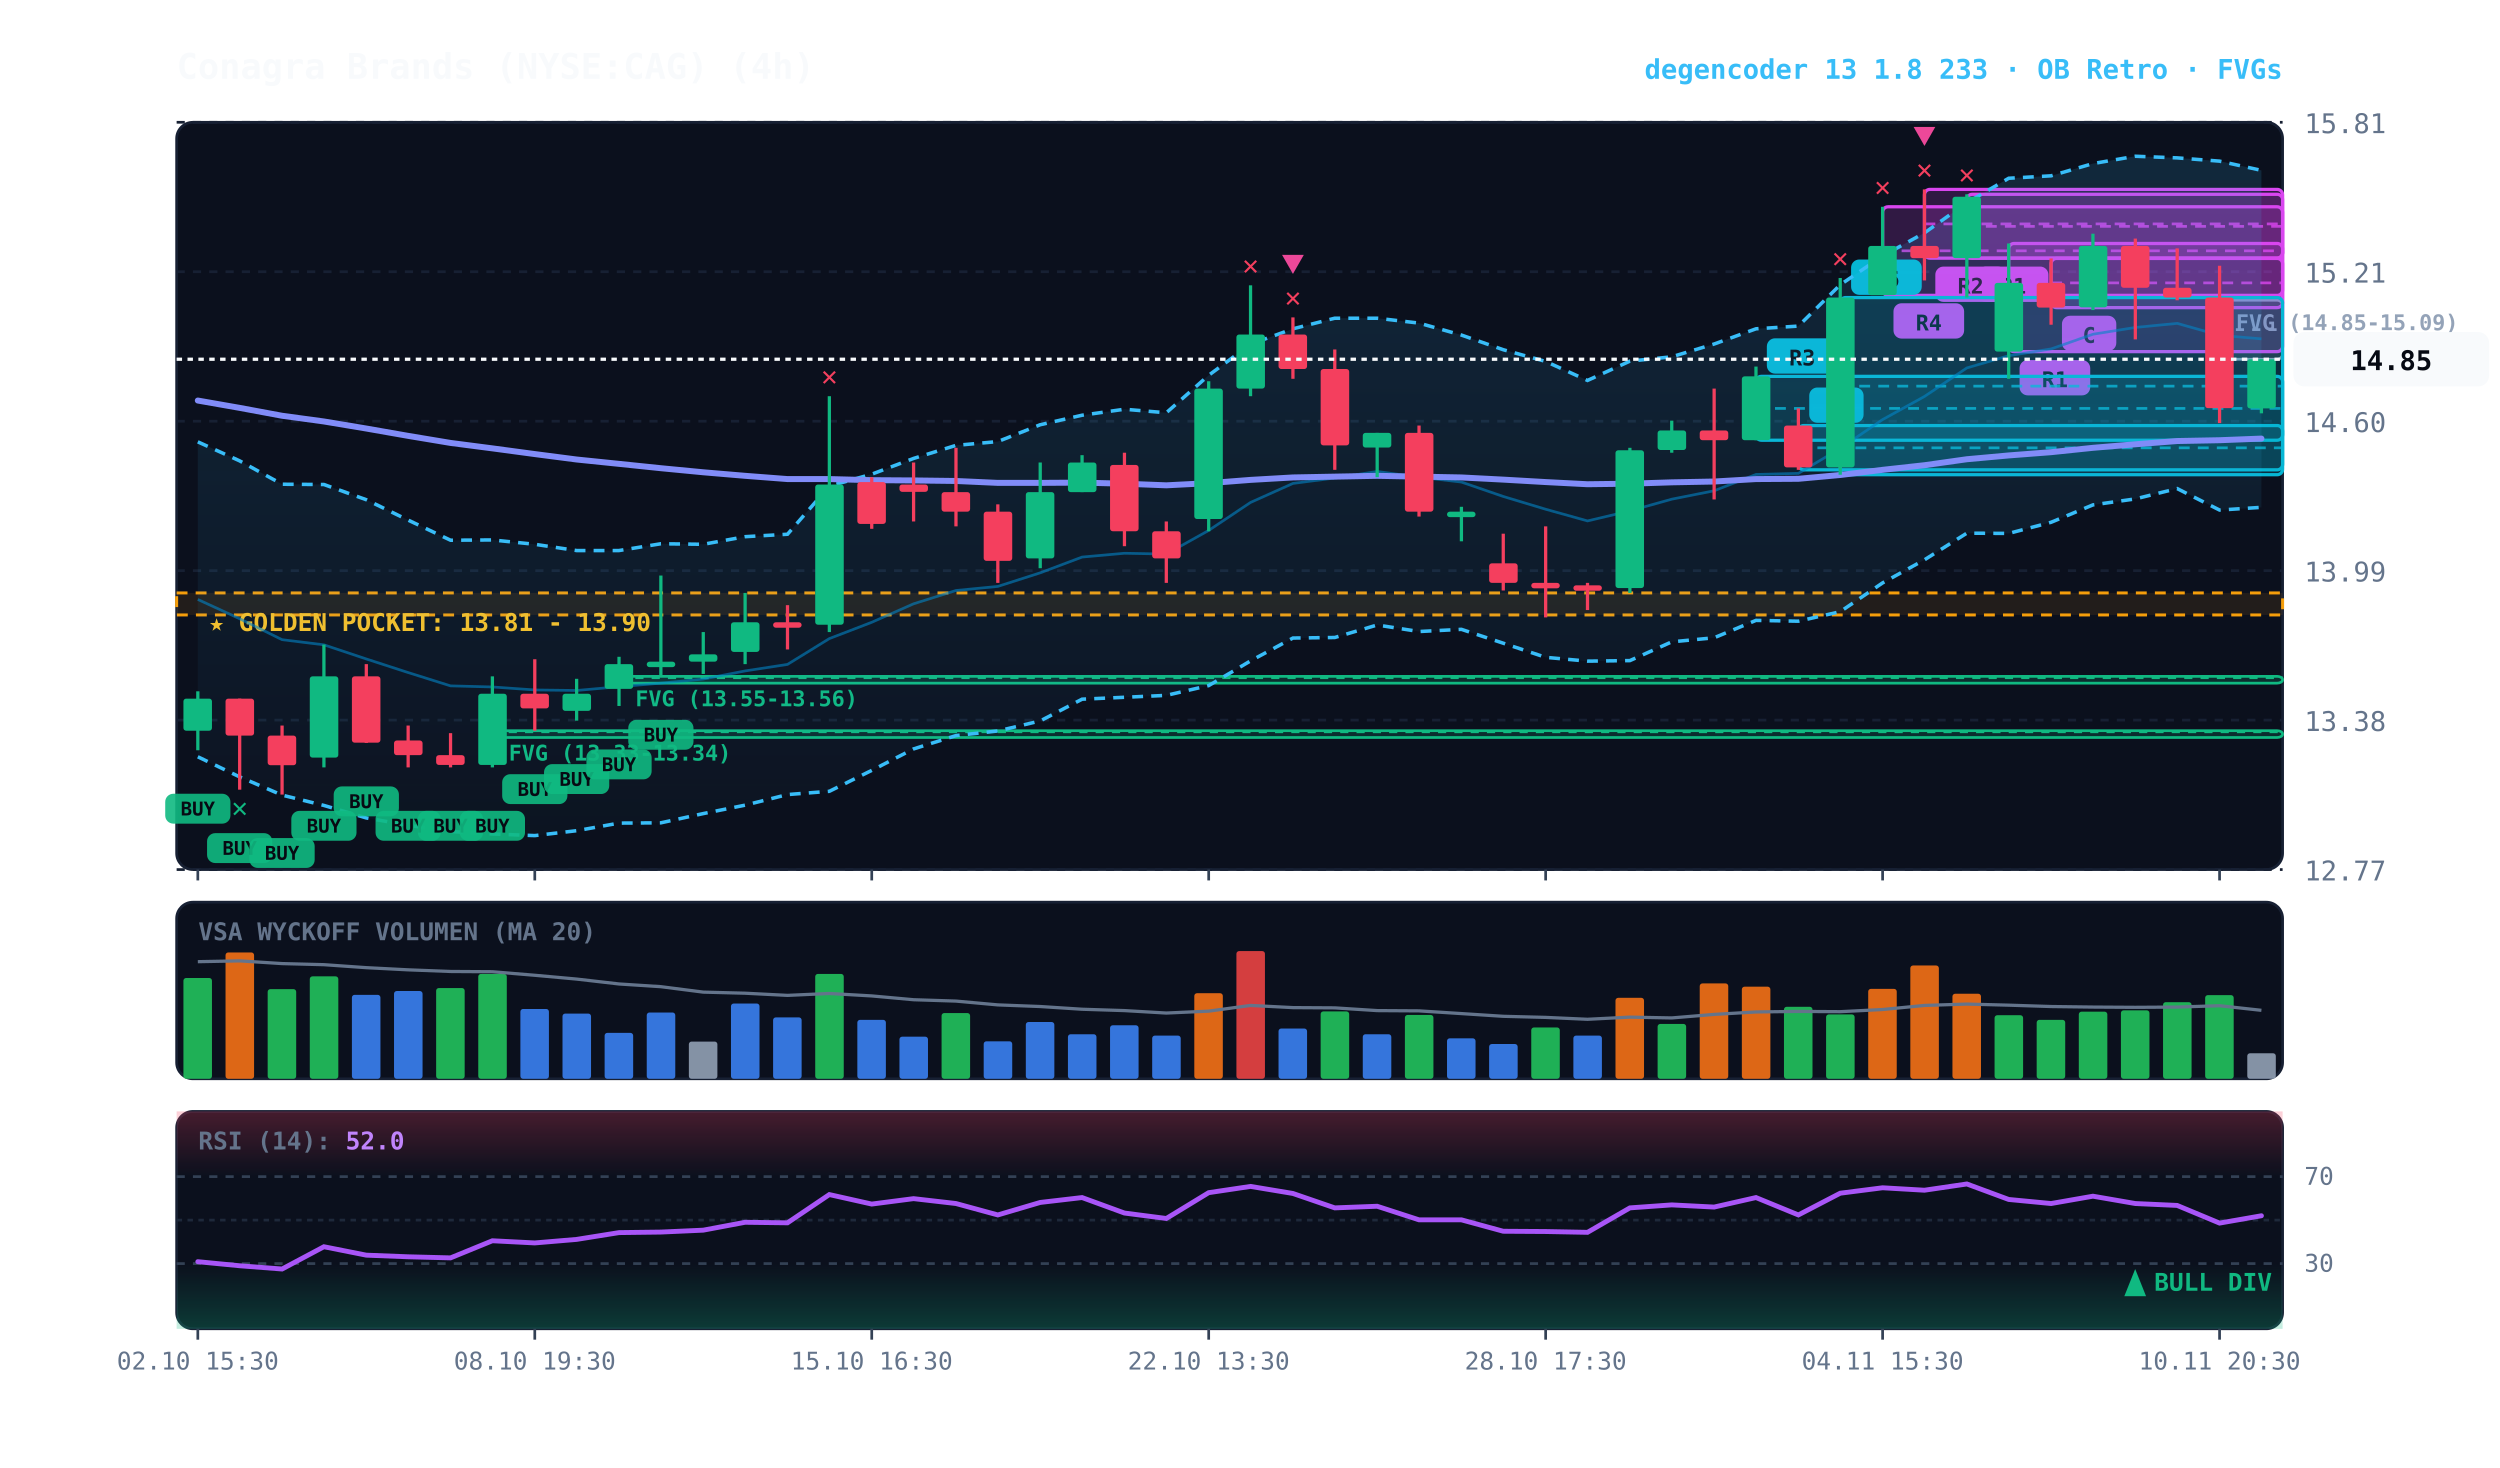
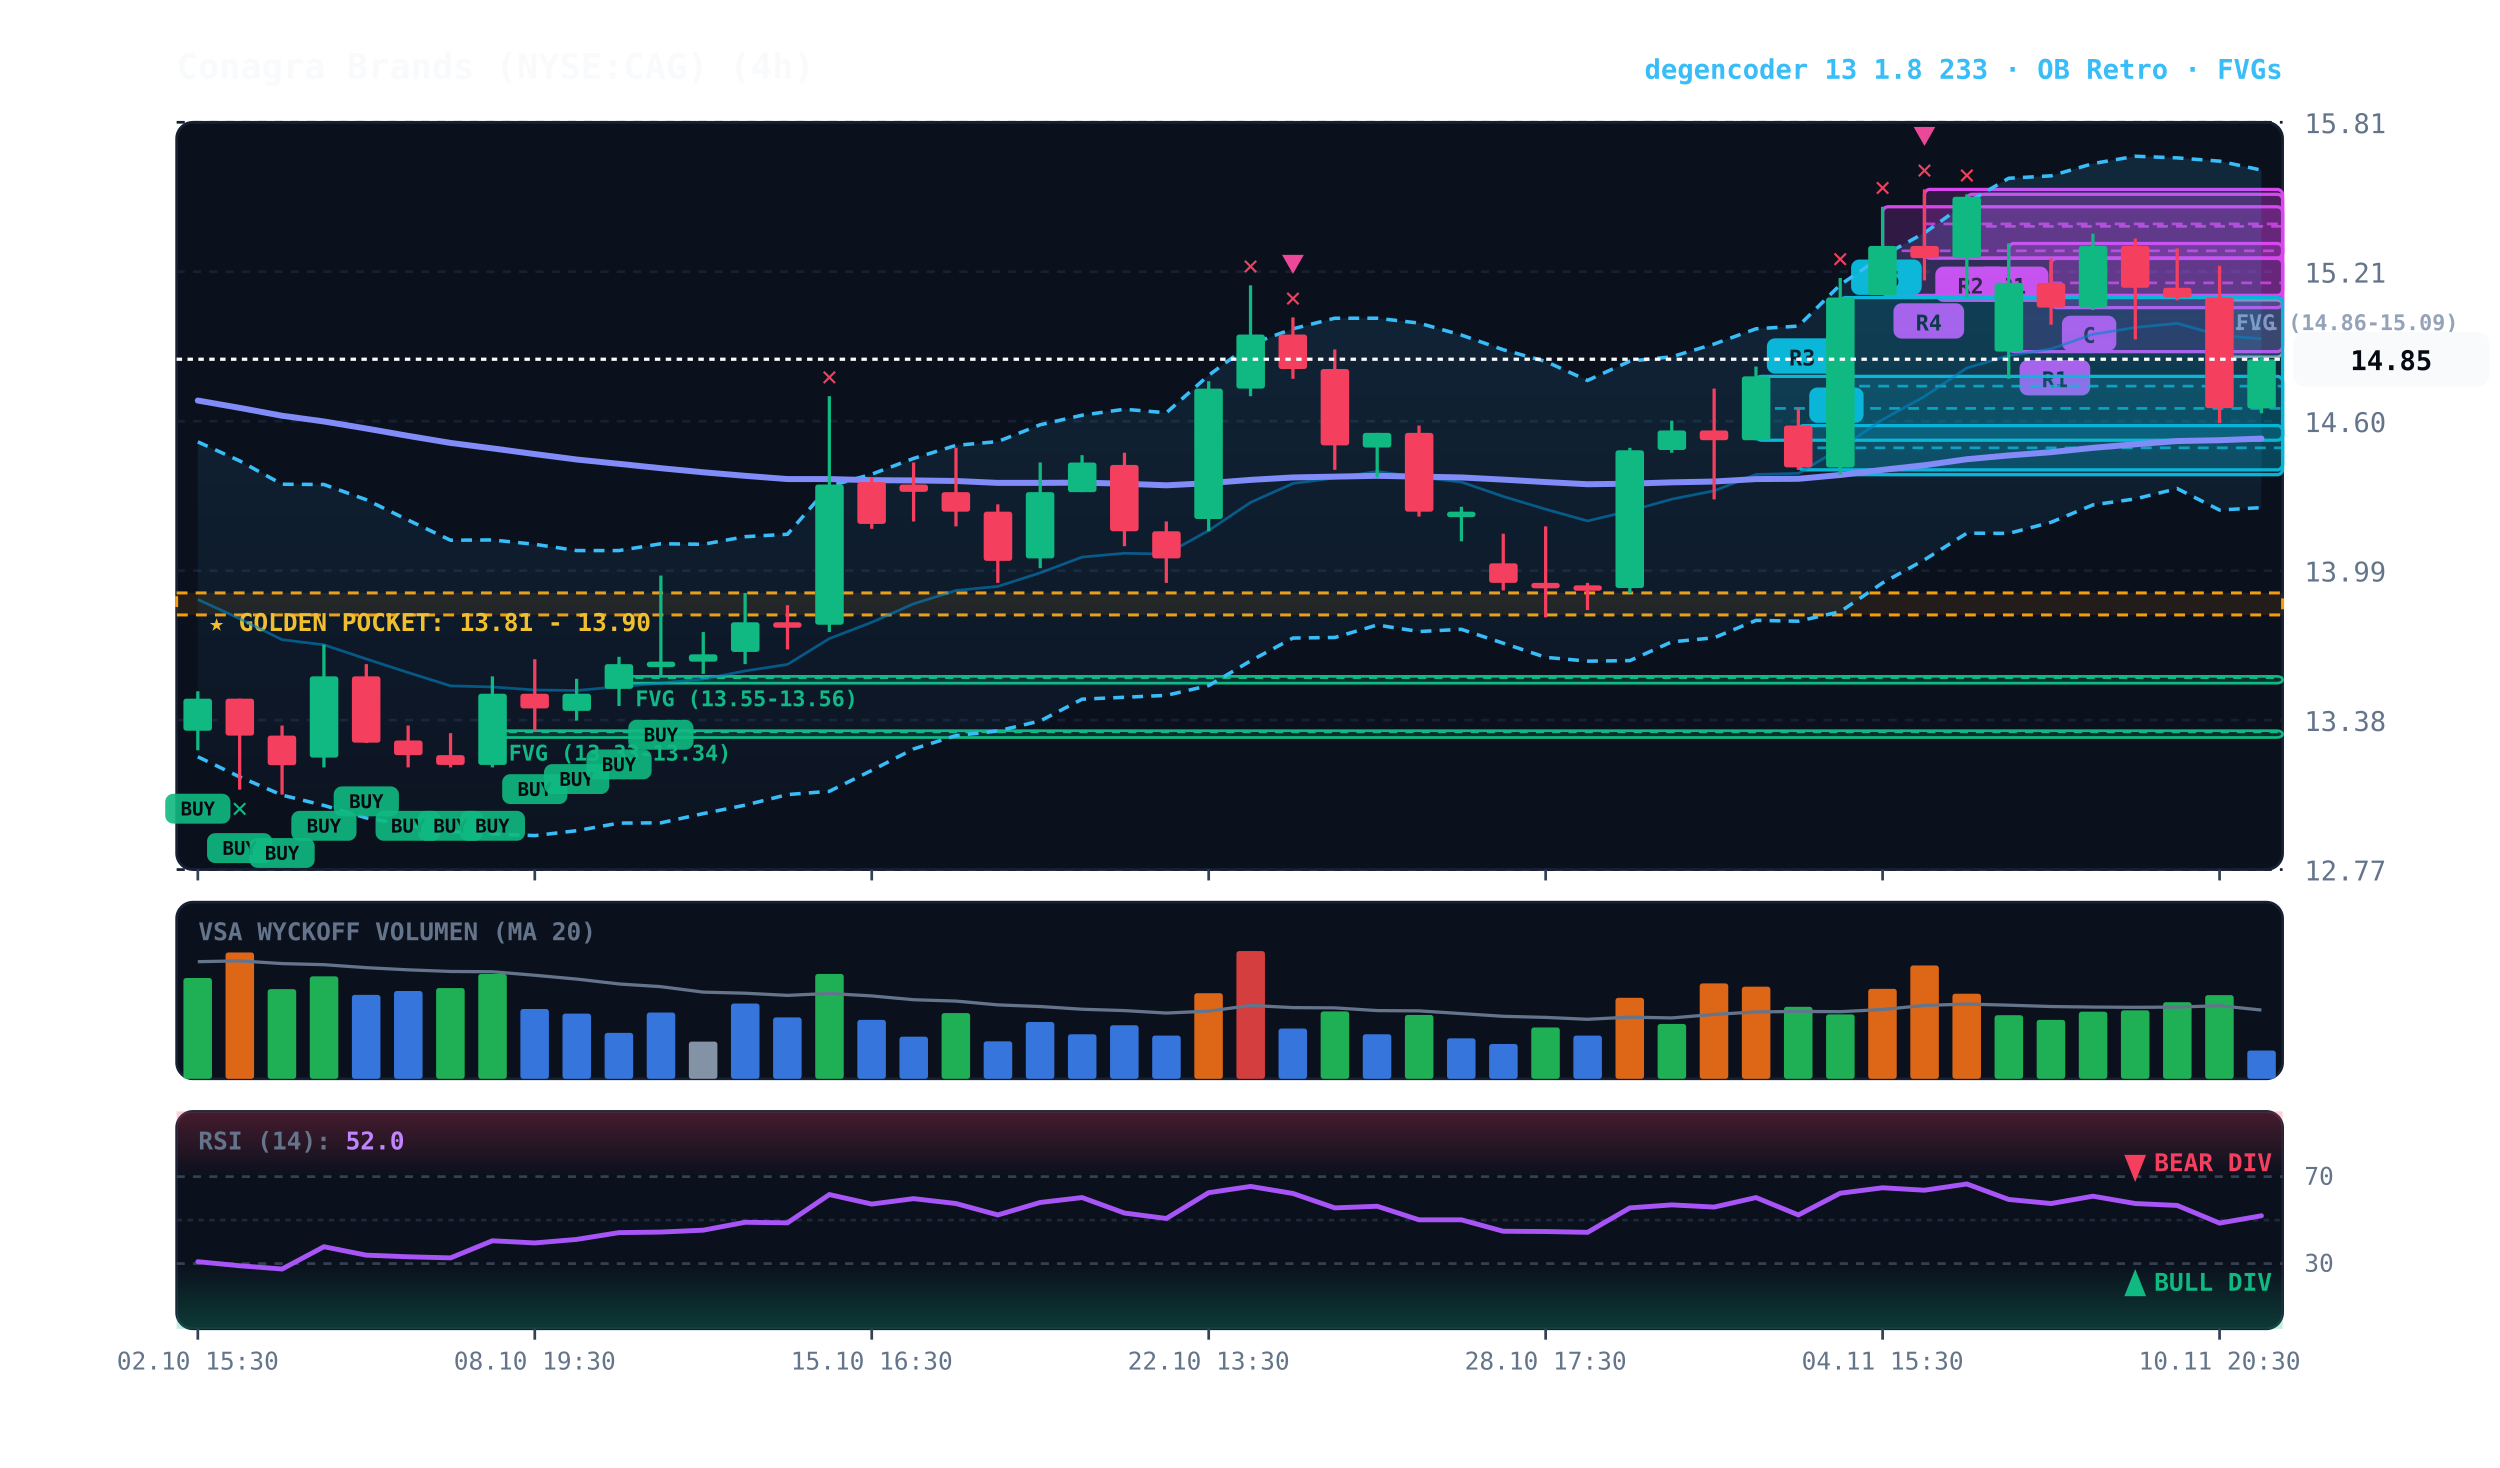
<svg xmlns="http://www.w3.org/2000/svg" viewBox="0 0 920 540" width="100%" height="100%" style="background:#070a13; font-family:'JetBrains Mono', monospace;">
  <defs>
    <linearGradient id="cloud-grad" x1="0%" y1="0%" x2="0%" y2="100%">
      <stop offset="0%" stop-color="#38bdf8" stop-opacity="0.14" />
      <stop offset="100%" stop-color="#38bdf8" stop-opacity="0.02" />
    </linearGradient>
    <linearGradient id="rsi-overbought" x1="0%" y1="0%" x2="0%" y2="100%">
      <stop offset="0%" stop-color="#f43f5e" stop-opacity="0.25" />
      <stop offset="100%" stop-color="#f43f5e" stop-opacity="0.0" />
    </linearGradient>
    <linearGradient id="rsi-oversold" x1="0%" y1="0%" x2="0%" y2="100%">
      <stop offset="0%" stop-color="#10b981" stop-opacity="0.0" />
      <stop offset="100%" stop-color="#10b981" stop-opacity="0.25" />
    </linearGradient>
  </defs>
  <rect x="65" y="45" width="775" height="275" fill="#0b101d" rx="6" stroke="#172033" stroke-width="1" />
  <rect x="65" y="332" width="775" height="65" fill="#0b101d" rx="6" stroke="#172033" stroke-width="1" />
  <rect x="65" y="409" width="775" height="80" fill="#0b101d" rx="6" stroke="#172033" stroke-width="1" />
  <line x1="65" y1="320.0" x2="840" y2="320.0" stroke="#172033" stroke-dasharray="3,3" stroke-width="1" />
  <text x="848" y="324.0" fill="#64748b" font-size="10" text-anchor="start">12.77</text>
  <line x1="65" y1="265.0" x2="840" y2="265.0" stroke="#172033" stroke-dasharray="3,3" stroke-width="1" />
  <text x="848" y="269.0" fill="#64748b" font-size="10" text-anchor="start">13.38</text>
  <line x1="65" y1="210.0" x2="840" y2="210.0" stroke="#172033" stroke-dasharray="3,3" stroke-width="1" />
  <text x="848" y="214.0" fill="#64748b" font-size="10" text-anchor="start">13.99</text>
  <line x1="65" y1="155.0" x2="840" y2="155.0" stroke="#172033" stroke-dasharray="3,3" stroke-width="1" />
  <text x="848" y="159.0" fill="#64748b" font-size="10" text-anchor="start">14.60</text>
  <line x1="65" y1="100.0" x2="840" y2="100.0" stroke="#172033" stroke-dasharray="3,3" stroke-width="1" />
  <text x="848" y="104.0" fill="#64748b" font-size="10" text-anchor="start">15.21</text>
  <line x1="65" y1="45.0" x2="840" y2="45.0" stroke="#172033" stroke-dasharray="3,3" stroke-width="1" />
  <text x="848" y="49.0" fill="#64748b" font-size="10" text-anchor="start">15.81</text>
  <rect x="65" y="218.2" width="775" height="8.1" fill="rgba(245, 158, 11, 0.10)" stroke="#f59e0b" stroke-dasharray="4,3" stroke-width="1.1" />
  <text x="77" y="232.2" fill="#fbbf24" font-size="9" font-weight="bold">★ GOLDEN POCKET: 13.81 - 13.90</text>
-   <rect x="816.8" y="110.5" width="23.2" height="21.7" fill="rgba(148, 163, 184, 0.18)" stroke="#94a3b8" stroke-width="1" rx="2" />
-   <line x1="816.8" y1="121.3" x2="840" y2="121.3" stroke="#94a3b8" stroke-dasharray="3,3" stroke-width="1" />
-   <text x="822.8" y="121.5" fill="#94a3b8" font-size="8" font-weight="bold">FVG (14.85-15.09)</text>
+   <rect x="816.8" y="110.5" width="23.2" height="20.8" fill="rgba(148, 163, 184, 0.18)" stroke="#94a3b8" stroke-width="1" rx="2" />
+   <line x1="816.8" y1="120.9" x2="840" y2="120.9" stroke="#94a3b8" stroke-dasharray="3,3" stroke-width="1" />
+   <text x="822.8" y="121.5" fill="#94a3b8" font-size="8" font-weight="bold">FVG (14.86-15.09)</text>
  <rect x="227.8" y="248.9" width="612.2" height="2.5" fill="rgba(16, 185, 129, 0.18)" stroke="#10b981" stroke-width="1" rx="2" />
  <line x1="227.8" y1="249.4" x2="840" y2="249.4" stroke="#10b981" stroke-dasharray="3,3" stroke-width="1" />
  <text x="233.8" y="259.9" fill="#10b981" font-size="8" font-weight="bold">FVG (13.55-13.56)</text>
  <rect x="181.2" y="268.9" width="658.8" height="2.5" fill="rgba(16, 185, 129, 0.18)" stroke="#10b981" stroke-width="1" rx="2" />
  <line x1="181.2" y1="269.3" x2="840" y2="269.3" stroke="#10b981" stroke-dasharray="3,3" stroke-width="1" />
  <text x="187.2" y="279.9" fill="#10b981" font-size="8" font-weight="bold">FVG (13.33-13.34)</text>
  <rect x="754.8" y="95.1" width="85.2" height="18.1" fill="rgba(217, 70, 239, 0.18)" stroke="#d946ef" stroke-width="1.2" rx="2" />
  <line x1="754.8" y1="104.1" x2="840" y2="104.1" stroke="#d946ef" stroke-dasharray="4,3" stroke-width="1.0" opacity="0.8" />
  <rect x="758.8" y="116.2" width="20" height="13" fill="#d946ef" rx="3" />
  <text x="768.8" y="126.2" fill="#070a13" font-size="8" font-weight="bold" text-anchor="middle">C</text>
  <rect x="739.2" y="89.6" width="100.8" height="39.8" fill="rgba(217, 70, 239, 0.18)" stroke="#d946ef" stroke-width="1.2" rx="2" />
  <line x1="739.2" y1="109.5" x2="840" y2="109.5" stroke="#d946ef" stroke-dasharray="4,3" stroke-width="1.0" opacity="0.8" />
  <rect x="743.2" y="132.5" width="26" height="13" fill="#d946ef" rx="3" />
  <text x="756.2" y="142.5" fill="#070a13" font-size="8" font-weight="bold" text-anchor="middle">R1</text>
  <rect x="723.8" y="71.5" width="116.2" height="23.5" fill="rgba(217, 70, 239, 0.18)" stroke="#d946ef" stroke-width="1.2" rx="2" />
  <line x1="723.8" y1="83.3" x2="840" y2="83.3" stroke="#d946ef" stroke-dasharray="4,3" stroke-width="1.0" opacity="0.8" />
  <rect x="727.8" y="98.1" width="26" height="13" fill="#d946ef" rx="3" />
  <text x="740.8" y="108.1" fill="#070a13" font-size="8" font-weight="bold" text-anchor="middle">R1</text>
  <rect x="708.2" y="69.7" width="131.8" height="25.3" fill="rgba(217, 70, 239, 0.18)" stroke="#d946ef" stroke-width="1.2" rx="2" />
  <line x1="708.2" y1="82.4" x2="840" y2="82.4" stroke="#d946ef" stroke-dasharray="4,3" stroke-width="1.0" opacity="0.8" />
  <rect x="712.2" y="98.1" width="26" height="13" fill="#d946ef" rx="3" />
  <text x="725.2" y="108.1" fill="#070a13" font-size="8" font-weight="bold" text-anchor="middle">R2</text>
  <rect x="692.8" y="76.1" width="147.2" height="32.6" fill="rgba(217, 70, 239, 0.18)" stroke="#d946ef" stroke-width="1.2" rx="2" />
  <line x1="692.8" y1="92.3" x2="840" y2="92.3" stroke="#d946ef" stroke-dasharray="4,3" stroke-width="1.0" opacity="0.8" />
  <rect x="696.8" y="111.6" width="26" height="13" fill="#d946ef" rx="3" />
  <text x="709.8" y="121.6" fill="#070a13" font-size="8" font-weight="bold" text-anchor="middle">R4</text>
  <rect x="677.2" y="109.5" width="162.8" height="65.2" fill="rgba(6, 182, 212, 0.18)" stroke="#06b6d4" stroke-width="1.2" rx="2" />
  <line x1="677.2" y1="142.1" x2="840" y2="142.1" stroke="#06b6d4" stroke-dasharray="4,3" stroke-width="1.0" opacity="0.8" />
  <rect x="681.2" y="95.5" width="26" height="13" fill="#06b6d4" rx="3" />
  <text x="694.2" y="105.5" fill="#070a13" font-size="8" font-weight="bold" text-anchor="middle">R6</text>
  <rect x="661.8" y="156.6" width="178.2" height="16.3" fill="rgba(6, 182, 212, 0.18)" stroke="#06b6d4" stroke-width="1.2" rx="2" />
  <line x1="661.8" y1="164.8" x2="840" y2="164.8" stroke="#06b6d4" stroke-dasharray="4,3" stroke-width="1.0" opacity="0.8" />
  <rect x="665.8" y="142.6" width="20" height="13" fill="#06b6d4" rx="3" />
  <text x="675.8" y="152.6" fill="#070a13" font-size="8" font-weight="bold" text-anchor="middle">A</text>
  <rect x="646.2" y="138.5" width="193.8" height="23.5" fill="rgba(6, 182, 212, 0.18)" stroke="#06b6d4" stroke-width="1.2" rx="2" />
  <line x1="646.2" y1="150.3" x2="840" y2="150.3" stroke="#06b6d4" stroke-dasharray="4,3" stroke-width="1.0" opacity="0.8" />
  <rect x="650.2" y="124.5" width="26" height="13" fill="#06b6d4" rx="3" />
  <text x="663.2" y="134.5" fill="#070a13" font-size="8" font-weight="bold" text-anchor="middle">R3</text>
-   <polygon points="72.8,162.6 88.2,169.6 103.8,178.2 119.2,178.3 134.8,183.9 150.2,191.4 165.8,198.8 181.2,198.7 196.8,200.3 212.2,202.6 227.8,202.6 243.2,200.1 258.8,200.3 274.2,197.5 289.8,196.6 305.2,178.9 320.8,174.5 336.2,168.7 351.8,163.9 367.2,162.5 382.8,156.3 398.2,152.8 413.8,150.6 429.2,151.9 444.8,138.1 460.2,126.7 475.8,121.0 491.2,117.1 506.8,117.1 522.2,118.9 537.8,123.3 553.2,128.7 568.8,133.0 584.2,140.0 599.8,132.9 615.2,131.3 630.8,126.6 646.2,121.0 661.8,120.0 677.2,104.8 692.8,94.2 708.2,85.7 723.8,74.6 739.2,65.6 754.8,64.7 770.2,60.2 785.8,57.5 801.2,58.1 816.8,59.3 832.2,62.7 832.2,186.7 816.8,187.7 801.2,179.8 785.8,183.6 770.2,185.8 754.8,192.2 739.2,196.3 723.8,196.2 708.2,206.0 692.8,214.5 677.2,225.1 661.8,228.6 646.2,228.3 630.8,234.7 615.2,236.2 599.8,243.1 584.2,243.3 568.8,241.9 553.2,236.7 537.8,231.6 522.2,232.4 506.8,230.0 491.2,234.6 475.8,234.8 460.2,243.2 444.8,252.3 429.2,255.9 413.8,256.6 398.2,257.3 382.8,265.3 367.2,269.0 351.8,270.7 336.2,275.6 320.8,283.5 305.2,291.2 289.8,292.4 274.2,296.3 258.8,299.4 243.2,302.8 227.8,302.9 212.2,305.7 196.8,307.5 181.2,306.9 165.8,306.0 150.2,303.7 134.8,301.0 119.2,296.4 103.8,292.6 88.2,285.9 72.8,278.5" fill="url(#cloud-grad)" />
-   <polyline points="72.8,162.6 88.2,169.6 103.8,178.2 119.2,178.3 134.8,183.9 150.2,191.4 165.8,198.8 181.2,198.7 196.8,200.3 212.2,202.6 227.8,202.6 243.2,200.1 258.8,200.3 274.2,197.5 289.8,196.6 305.2,178.9 320.8,174.5 336.2,168.7 351.8,163.9 367.2,162.5 382.8,156.3 398.2,152.8 413.8,150.6 429.2,151.9 444.8,138.1 460.2,126.7 475.8,121.0 491.2,117.1 506.8,117.1 522.2,118.9 537.8,123.3 553.2,128.7 568.8,133.0 584.2,140.0 599.8,132.9 615.2,131.3 630.8,126.6 646.2,121.0 661.8,120.0 677.2,104.8 692.8,94.2 708.2,85.7 723.8,74.6 739.2,65.6 754.8,64.7 770.2,60.2 785.8,57.5 801.2,58.1 816.8,59.3 832.2,62.7" fill="none" stroke="#38bdf8" stroke-width="1.3" stroke-dasharray="4,3" />
-   <polyline points="72.8,278.5 88.2,285.9 103.8,292.6 119.2,296.4 134.8,301.0 150.2,303.7 165.8,306.0 181.2,306.9 196.8,307.5 212.2,305.7 227.8,302.9 243.2,302.8 258.8,299.4 274.2,296.3 289.8,292.4 305.2,291.2 320.8,283.5 336.2,275.6 351.8,270.7 367.2,269.0 382.8,265.3 398.2,257.3 413.8,256.6 429.2,255.9 444.8,252.3 460.2,243.2 475.8,234.8 491.2,234.6 506.8,230.0 522.2,232.4 537.8,231.6 553.2,236.7 568.8,241.9 584.2,243.3 599.8,243.1 615.2,236.2 630.8,234.7 646.2,228.3 661.8,228.6 677.2,225.1 692.8,214.5 708.2,206.0 723.8,196.2 739.2,196.3 754.8,192.2 770.2,185.8 785.8,183.6 801.2,179.8 816.8,187.7 832.2,186.7" fill="none" stroke="#38bdf8" stroke-width="1.3" stroke-dasharray="4,3" />
+   <polygon points="72.8,162.6 88.2,169.6 103.8,178.2 119.2,178.3 134.8,183.9 150.2,191.4 165.8,198.8 181.2,198.7 196.8,200.3 212.2,202.6 227.8,202.6 243.2,200.1 258.8,200.3 274.2,197.5 289.8,196.6 305.2,178.9 320.8,174.5 336.2,168.7 351.8,163.9 367.2,162.5 382.8,156.3 398.2,152.8 413.8,150.6 429.2,151.9 444.8,138.1 460.2,126.7 475.8,121.0 491.2,117.1 506.8,117.1 522.2,118.9 537.8,123.3 553.2,128.7 568.8,133.0 584.2,140.0 599.8,132.9 615.2,131.3 630.8,126.6 646.2,121.0 661.8,120.0 677.2,104.8 692.8,94.2 708.2,85.7 723.8,74.6 739.2,65.6 754.8,64.7 770.2,60.2 785.8,57.5 801.2,58.1 816.8,59.3 832.2,62.6 832.2,186.8 816.8,187.7 801.2,179.8 785.8,183.6 770.2,185.8 754.8,192.2 739.2,196.3 723.8,196.2 708.2,206.0 692.8,214.5 677.2,225.1 661.8,228.6 646.2,228.3 630.8,234.7 615.2,236.2 599.8,243.1 584.2,243.3 568.8,241.9 553.2,236.7 537.8,231.6 522.2,232.4 506.8,230.0 491.2,234.6 475.8,234.8 460.2,243.2 444.8,252.3 429.2,255.9 413.8,256.6 398.2,257.3 382.8,265.3 367.2,269.0 351.8,270.7 336.2,275.6 320.8,283.5 305.2,291.2 289.8,292.4 274.2,296.3 258.8,299.4 243.2,302.8 227.8,302.9 212.2,305.7 196.8,307.5 181.2,306.9 165.8,306.0 150.2,303.7 134.8,301.0 119.2,296.4 103.8,292.6 88.2,285.9 72.8,278.5" fill="url(#cloud-grad)" />
+   <polyline points="72.8,162.6 88.2,169.6 103.8,178.2 119.2,178.3 134.8,183.9 150.2,191.4 165.8,198.8 181.2,198.7 196.8,200.3 212.2,202.6 227.8,202.6 243.2,200.1 258.8,200.3 274.2,197.5 289.8,196.6 305.2,178.9 320.8,174.5 336.2,168.7 351.8,163.9 367.2,162.5 382.8,156.3 398.2,152.8 413.8,150.6 429.2,151.9 444.8,138.1 460.2,126.7 475.8,121.0 491.2,117.1 506.8,117.1 522.2,118.9 537.8,123.3 553.2,128.7 568.8,133.0 584.2,140.0 599.8,132.9 615.2,131.3 630.8,126.6 646.2,121.0 661.8,120.0 677.2,104.8 692.8,94.2 708.2,85.7 723.8,74.6 739.2,65.6 754.8,64.7 770.2,60.2 785.8,57.5 801.2,58.1 816.8,59.3 832.2,62.6" fill="none" stroke="#38bdf8" stroke-width="1.3" stroke-dasharray="4,3" />
+   <polyline points="72.8,278.5 88.2,285.9 103.8,292.6 119.2,296.4 134.8,301.0 150.2,303.7 165.8,306.0 181.2,306.9 196.8,307.5 212.2,305.7 227.8,302.9 243.2,302.8 258.8,299.4 274.2,296.3 289.8,292.4 305.2,291.2 320.8,283.5 336.2,275.6 351.8,270.7 367.2,269.0 382.8,265.3 398.2,257.3 413.8,256.6 429.2,255.9 444.8,252.3 460.2,243.2 475.8,234.8 491.2,234.6 506.8,230.0 522.2,232.4 537.8,231.6 553.2,236.7 568.8,241.9 584.2,243.3 599.8,243.1 615.2,236.2 630.8,234.7 646.2,228.3 661.8,228.6 677.2,225.1 692.8,214.5 708.2,206.0 723.8,196.2 739.2,196.3 754.8,192.2 770.2,185.8 785.8,183.6 801.2,179.8 816.8,187.7 832.2,186.8" fill="none" stroke="#38bdf8" stroke-width="1.3" stroke-dasharray="4,3" />
  <polyline points="72.8,220.6 88.2,227.7 103.8,235.4 119.2,237.3 134.8,242.5 150.2,247.5 165.8,252.4 181.2,252.8 196.8,253.9 212.2,254.1 227.8,252.7 243.2,251.4 258.8,249.9 274.2,246.9 289.8,244.5 305.2,235.0 320.8,229.0 336.2,222.2 351.8,217.3 367.2,215.8 382.8,210.8 398.2,205.0 413.8,203.6 429.2,203.9 444.8,195.2 460.2,184.9 475.8,177.9 491.2,175.9 506.8,173.5 522.2,175.6 537.8,177.4 553.2,182.7 568.8,187.4 584.2,191.7 599.8,188.0 615.2,183.7 630.8,180.6 646.2,174.6 661.8,174.2 677.2,165.0 692.8,154.4 708.2,145.9 723.8,135.4 739.2,130.9 754.8,128.4 770.2,123.0 785.8,120.5 801.2,119.0 816.8,123.4 832.2,124.7" fill="none" stroke="#0284c7" stroke-width="1.0" stroke-opacity="0.6" />
  <polyline points="72.8,147.4 88.2,150.1 103.8,153.0 119.2,155.1 134.8,157.7 150.2,160.4 165.8,163.0 181.2,165.0 196.8,167.1 212.2,169.1 227.8,170.7 243.2,172.3 258.8,173.8 274.2,175.1 289.8,176.3 305.2,176.3 320.8,176.7 336.2,176.8 351.8,177.0 367.2,177.7 382.8,177.7 398.2,177.6 413.8,178.0 429.2,178.6 444.8,177.8 460.2,176.6 475.8,175.7 491.2,175.4 506.8,175.1 522.2,175.4 537.8,175.7 553.2,176.5 568.8,177.4 584.2,178.2 599.8,178.0 615.2,177.5 630.8,177.2 646.2,176.3 661.8,176.2 677.2,174.8 692.8,172.9 708.2,171.2 723.8,169.0 739.2,167.6 754.8,166.4 770.2,164.8 785.8,163.5 801.2,162.3 816.8,162.0 832.2,161.4" fill="none" stroke="#818cf8" stroke-width="2.2" stroke-linecap="round" />
  <line x1="72.8" y1="254.4" x2="72.8" y2="276.1" stroke="#10b981" stroke-width="1.2" />
  <rect x="67.5" y="257.1" width="10.5" height="11.8" fill="#10b981" rx="1" />
  <rect x="60.8" y="292.1" width="24" height="11" fill="#10b981" rx="3" opacity="0.9" />
  <text x="72.8" y="300.1" fill="#070a13" font-size="7" font-weight="bold" text-anchor="middle">BUY</text>
  <line x1="88.2" y1="257.1" x2="88.2" y2="290.6" stroke="#f43f5e" stroke-width="1.2" />
  <rect x="83.0" y="257.1" width="10.5" height="13.6" fill="#f43f5e" rx="1" />
  <rect x="76.2" y="306.6" width="24" height="11" fill="#10b981" rx="3" opacity="0.9" />
  <text x="88.2" y="314.6" fill="#070a13" font-size="7" font-weight="bold" text-anchor="middle">BUY</text>
  <text x="88.2" y="300.6" fill="#10b981" font-size="10" font-weight="bold" text-anchor="middle">✕</text>
  <line x1="103.8" y1="267.0" x2="103.8" y2="292.4" stroke="#f43f5e" stroke-width="1.2" />
  <rect x="98.5" y="270.7" width="10.5" height="10.9" fill="#f43f5e" rx="1" />
  <rect x="91.8" y="308.4" width="24" height="11" fill="#10b981" rx="3" opacity="0.9" />
  <text x="103.8" y="316.4" fill="#070a13" font-size="7" font-weight="bold" text-anchor="middle">BUY</text>
  <line x1="119.2" y1="237.2" x2="119.2" y2="282.4" stroke="#10b981" stroke-width="1.2" />
  <rect x="114.0" y="248.9" width="10.5" height="29.9" fill="#10b981" rx="1" />
  <rect x="107.2" y="298.4" width="24" height="11" fill="#10b981" rx="3" opacity="0.9" />
  <text x="119.2" y="306.4" fill="#070a13" font-size="7" font-weight="bold" text-anchor="middle">BUY</text>
  <line x1="134.8" y1="244.4" x2="134.8" y2="273.4" stroke="#f43f5e" stroke-width="1.2" />
  <rect x="129.5" y="248.9" width="10.5" height="24.4" fill="#f43f5e" rx="1" />
  <rect x="122.8" y="289.4" width="24" height="11" fill="#10b981" rx="3" opacity="0.9" />
  <text x="134.8" y="297.4" fill="#070a13" font-size="7" font-weight="bold" text-anchor="middle">BUY</text>
  <line x1="150.2" y1="267.0" x2="150.2" y2="282.4" stroke="#f43f5e" stroke-width="1.2" />
  <rect x="145.0" y="272.5" width="10.5" height="5.4" fill="#f43f5e" rx="1" />
  <rect x="138.2" y="298.4" width="24" height="11" fill="#10b981" rx="3" opacity="0.9" />
  <text x="150.2" y="306.4" fill="#070a13" font-size="7" font-weight="bold" text-anchor="middle">BUY</text>
  <line x1="165.8" y1="269.8" x2="165.8" y2="282.4" stroke="#f43f5e" stroke-width="1.2" />
  <rect x="160.5" y="277.9" width="10.5" height="3.6" fill="#f43f5e" rx="1" />
  <rect x="153.8" y="298.4" width="24" height="11" fill="#10b981" rx="3" opacity="0.9" />
  <text x="165.8" y="306.4" fill="#070a13" font-size="7" font-weight="bold" text-anchor="middle">BUY</text>
  <line x1="181.2" y1="248.9" x2="181.2" y2="282.4" stroke="#10b981" stroke-width="1.2" />
  <rect x="176.0" y="255.3" width="10.5" height="26.2" fill="#10b981" rx="1" />
  <rect x="169.2" y="298.4" width="24" height="11" fill="#10b981" rx="3" opacity="0.9" />
  <text x="181.2" y="306.4" fill="#070a13" font-size="7" font-weight="bold" text-anchor="middle">BUY</text>
  <line x1="196.8" y1="242.6" x2="196.8" y2="268.9" stroke="#f43f5e" stroke-width="1.2" />
  <rect x="191.5" y="255.3" width="10.5" height="5.4" fill="#f43f5e" rx="1" />
  <rect x="184.8" y="284.9" width="24" height="11" fill="#10b981" rx="3" opacity="0.9" />
  <text x="196.8" y="292.9" fill="#070a13" font-size="7" font-weight="bold" text-anchor="middle">BUY</text>
  <line x1="212.2" y1="249.8" x2="212.2" y2="265.2" stroke="#10b981" stroke-width="1.2" />
  <rect x="207.0" y="255.3" width="10.5" height="6.3" fill="#10b981" rx="1" />
  <rect x="200.2" y="281.2" width="24" height="11" fill="#10b981" rx="3" opacity="0.9" />
  <text x="212.2" y="289.2" fill="#070a13" font-size="7" font-weight="bold" text-anchor="middle">BUY</text>
  <line x1="227.8" y1="241.7" x2="227.8" y2="259.8" stroke="#10b981" stroke-width="1.2" />
  <rect x="222.5" y="244.4" width="10.5" height="9.1" fill="#10b981" rx="1" />
  <rect x="215.8" y="275.8" width="24" height="11" fill="#10b981" rx="3" opacity="0.9" />
  <text x="227.8" y="283.8" fill="#070a13" font-size="7" font-weight="bold" text-anchor="middle">BUY</text>
  <line x1="243.2" y1="211.8" x2="243.2" y2="248.9" stroke="#10b981" stroke-width="1.2" />
  <rect x="238.0" y="243.5" width="10.5" height="2.0" fill="#10b981" rx="1" />
  <rect x="231.2" y="264.9" width="24" height="11" fill="#10b981" rx="3" opacity="0.9" />
  <text x="243.2" y="272.9" fill="#070a13" font-size="7" font-weight="bold" text-anchor="middle">BUY</text>
  <line x1="258.8" y1="232.6" x2="258.8" y2="248.0" stroke="#10b981" stroke-width="1.2" />
  <rect x="253.5" y="240.8" width="10.5" height="2.7" fill="#10b981" rx="1" />
  <line x1="274.2" y1="218.2" x2="274.2" y2="244.4" stroke="#10b981" stroke-width="1.2" />
  <rect x="269.0" y="229.0" width="10.5" height="10.9" fill="#10b981" rx="1" />
  <line x1="289.8" y1="222.7" x2="289.8" y2="239.0" stroke="#f43f5e" stroke-width="1.2" />
  <rect x="284.5" y="229.0" width="10.5" height="2.0" fill="#f43f5e" rx="1" />
  <line x1="305.2" y1="145.8" x2="305.2" y2="232.6" stroke="#10b981" stroke-width="1.2" />
  <rect x="300.0" y="178.3" width="10.5" height="51.6" fill="#10b981" rx="1" />
  <text x="305.2" y="141.8" fill="#f43f5e" font-size="10" font-weight="bold" text-anchor="middle">✕</text>
  <line x1="320.8" y1="175.6" x2="320.8" y2="194.6" stroke="#f43f5e" stroke-width="1.2" />
  <rect x="315.5" y="177.4" width="10.5" height="15.4" fill="#f43f5e" rx="1" />
  <line x1="336.2" y1="170.2" x2="336.2" y2="191.9" stroke="#f43f5e" stroke-width="1.2" />
  <rect x="331.0" y="178.3" width="10.5" height="2.7" fill="#f43f5e" rx="1" />
  <line x1="351.8" y1="164.8" x2="351.8" y2="193.7" stroke="#f43f5e" stroke-width="1.2" />
  <rect x="346.5" y="181.1" width="10.5" height="7.2" fill="#f43f5e" rx="1" />
  <line x1="367.2" y1="185.6" x2="367.2" y2="214.5" stroke="#f43f5e" stroke-width="1.2" />
  <rect x="362.0" y="188.3" width="10.5" height="18.1" fill="#f43f5e" rx="1" />
  <line x1="382.8" y1="170.2" x2="382.8" y2="209.1" stroke="#10b981" stroke-width="1.2" />
  <rect x="377.5" y="181.1" width="10.5" height="24.4" fill="#10b981" rx="1" />
  <line x1="398.2" y1="167.5" x2="398.2" y2="181.1" stroke="#10b981" stroke-width="1.2" />
  <rect x="393.0" y="170.2" width="10.5" height="10.9" fill="#10b981" rx="1" />
  <line x1="413.8" y1="166.6" x2="413.8" y2="201.0" stroke="#f43f5e" stroke-width="1.2" />
  <rect x="408.5" y="171.1" width="10.5" height="24.4" fill="#f43f5e" rx="1" />
  <line x1="429.2" y1="191.9" x2="429.2" y2="214.5" stroke="#f43f5e" stroke-width="1.2" />
  <rect x="424.0" y="195.5" width="10.5" height="10.0" fill="#f43f5e" rx="1" />
  <line x1="444.8" y1="140.3" x2="444.8" y2="195.5" stroke="#10b981" stroke-width="1.2" />
  <rect x="439.5" y="143.0" width="10.5" height="48.0" fill="#10b981" rx="1" />
  <line x1="460.2" y1="105.0" x2="460.2" y2="145.8" stroke="#10b981" stroke-width="1.2" />
  <rect x="455.0" y="123.1" width="10.5" height="19.9" fill="#10b981" rx="1" />
  <text x="460.2" y="101.0" fill="#f43f5e" font-size="10" font-weight="bold" text-anchor="middle">✕</text>
  <line x1="475.8" y1="116.8" x2="475.8" y2="139.4" stroke="#f43f5e" stroke-width="1.2" />
  <rect x="470.5" y="123.1" width="10.5" height="12.7" fill="#f43f5e" rx="1" />
  <text x="475.8" y="112.8" fill="#f43f5e" font-size="10" font-weight="bold" text-anchor="middle">✕</text>
  <polygon points="475.8,100.8 471.8,93.8 479.8,93.8" fill="#ec4899" />
  <line x1="491.2" y1="128.6" x2="491.2" y2="172.9" stroke="#f43f5e" stroke-width="1.2" />
  <rect x="486.0" y="135.8" width="10.5" height="28.1" fill="#f43f5e" rx="1" />
  <line x1="506.8" y1="159.3" x2="506.8" y2="175.6" stroke="#10b981" stroke-width="1.2" />
  <rect x="501.5" y="159.3" width="10.5" height="5.4" fill="#10b981" rx="1" />
  <line x1="522.2" y1="156.6" x2="522.2" y2="190.1" stroke="#f43f5e" stroke-width="1.2" />
  <rect x="517.0" y="159.3" width="10.5" height="29.0" fill="#f43f5e" rx="1" />
  <line x1="537.8" y1="186.5" x2="537.8" y2="199.2" stroke="#10b981" stroke-width="1.2" />
  <rect x="532.5" y="188.3" width="10.5" height="2.0" fill="#10b981" rx="1" />
  <line x1="553.2" y1="196.4" x2="553.2" y2="217.3" stroke="#f43f5e" stroke-width="1.2" />
  <rect x="548.0" y="207.3" width="10.5" height="7.2" fill="#f43f5e" rx="1" />
  <line x1="568.8" y1="193.7" x2="568.8" y2="227.2" stroke="#f43f5e" stroke-width="1.2" />
  <rect x="563.5" y="214.5" width="10.5" height="2.0" fill="#f43f5e" rx="1" />
  <line x1="584.2" y1="214.5" x2="584.2" y2="224.5" stroke="#f43f5e" stroke-width="1.2" />
  <rect x="579.0" y="215.4" width="10.5" height="2.0" fill="#f43f5e" rx="1" />
  <line x1="599.8" y1="164.8" x2="599.8" y2="218.2" stroke="#10b981" stroke-width="1.2" />
  <rect x="594.5" y="165.7" width="10.5" height="50.7" fill="#10b981" rx="1" />
  <line x1="615.2" y1="154.8" x2="615.2" y2="166.6" stroke="#10b981" stroke-width="1.2" />
  <rect x="610.0" y="158.4" width="10.5" height="7.2" fill="#10b981" rx="1" />
  <line x1="630.8" y1="143.0" x2="630.8" y2="183.8" stroke="#f43f5e" stroke-width="1.2" />
  <rect x="625.5" y="158.4" width="10.5" height="3.6" fill="#f43f5e" rx="1" />
  <line x1="646.2" y1="134.9" x2="646.2" y2="162.0" stroke="#10b981" stroke-width="1.2" />
  <rect x="641.0" y="138.5" width="10.5" height="23.5" fill="#10b981" rx="1" />
  <line x1="661.8" y1="150.3" x2="661.8" y2="172.9" stroke="#f43f5e" stroke-width="1.2" />
  <rect x="656.5" y="156.6" width="10.5" height="15.4" fill="#f43f5e" rx="1" />
  <line x1="677.2" y1="102.3" x2="677.2" y2="174.7" stroke="#10b981" stroke-width="1.2" />
  <rect x="672.0" y="109.5" width="10.5" height="62.5" fill="#10b981" rx="1" />
  <text x="677.2" y="98.3" fill="#f43f5e" font-size="10" font-weight="bold" text-anchor="middle">✕</text>
  <line x1="692.8" y1="76.1" x2="692.8" y2="108.6" stroke="#10b981" stroke-width="1.2" />
  <rect x="687.5" y="90.5" width="10.5" height="18.1" fill="#10b981" rx="1" />
  <text x="692.8" y="72.1" fill="#f43f5e" font-size="10" font-weight="bold" text-anchor="middle">✕</text>
  <line x1="708.2" y1="69.7" x2="708.2" y2="103.2" stroke="#f43f5e" stroke-width="1.2" />
  <rect x="703.0" y="90.5" width="10.5" height="4.5" fill="#f43f5e" rx="1" />
  <text x="708.2" y="65.7" fill="#f43f5e" font-size="10" font-weight="bold" text-anchor="middle">✕</text>
  <polygon points="708.2,53.7 704.2,46.7 712.2,46.7" fill="#ec4899" />
  <line x1="723.8" y1="71.5" x2="723.8" y2="109.5" stroke="#10b981" stroke-width="1.2" />
  <rect x="718.5" y="72.4" width="10.5" height="22.6" fill="#10b981" rx="1" />
  <text x="723.8" y="67.5" fill="#f43f5e" font-size="10" font-weight="bold" text-anchor="middle">✕</text>
  <line x1="739.2" y1="89.6" x2="739.2" y2="139.4" stroke="#10b981" stroke-width="1.2" />
  <rect x="734.0" y="104.1" width="10.5" height="25.3" fill="#10b981" rx="1" />
  <line x1="754.8" y1="95.1" x2="754.8" y2="119.5" stroke="#f43f5e" stroke-width="1.2" />
  <rect x="749.5" y="104.1" width="10.5" height="9.1" fill="#f43f5e" rx="1" />
  <line x1="770.2" y1="86.0" x2="770.2" y2="114.1" stroke="#10b981" stroke-width="1.2" />
  <rect x="765.0" y="90.5" width="10.5" height="22.6" fill="#10b981" rx="1" />
  <line x1="785.8" y1="87.8" x2="785.8" y2="124.9" stroke="#f43f5e" stroke-width="1.2" />
  <rect x="780.5" y="90.5" width="10.5" height="15.4" fill="#f43f5e" rx="1" />
  <line x1="801.2" y1="91.4" x2="801.2" y2="110.5" stroke="#f43f5e" stroke-width="1.2" />
  <rect x="796.0" y="105.9" width="10.5" height="3.6" fill="#f43f5e" rx="1" />
  <line x1="816.8" y1="97.8" x2="816.8" y2="155.7" stroke="#f43f5e" stroke-width="1.2" />
  <rect x="811.5" y="109.5" width="10.5" height="40.7" fill="#f43f5e" rx="1" />
-   <line x1="832.2" y1="132.2" x2="832.2" y2="152.1" stroke="#10b981" stroke-width="1.2" />
+   <line x1="832.2" y1="131.3" x2="832.2" y2="152.1" stroke="#10b981" stroke-width="1.2" />
  <rect x="827.0" y="132.2" width="10.5" height="18.1" fill="#10b981" rx="1" />
  <line x1="65" y1="132.2" x2="840" y2="132.2" stroke="#f8fafc" stroke-width="1.2" stroke-dasharray="2,2" />
  <rect x="844" y="122.2" width="72" height="20" fill="#f8fafc" rx="4" />
  <text x="880" y="136.2" fill="#070a13" font-size="10" font-weight="bold" text-anchor="middle">14.85</text>
  <text x="73" y="346" fill="#64748b" font-size="9" font-weight="bold">VSA WYCKOFF VOLUMEN (MA 20)</text>
  <rect x="67.5" y="359.9" width="10.5" height="37.1" fill="#22c55e" opacity="0.88" rx="1" />
  <rect x="83.0" y="350.5" width="10.5" height="46.5" fill="#f97316" opacity="0.88" rx="1" />
  <rect x="98.5" y="364.0" width="10.5" height="33.0" fill="#22c55e" opacity="0.88" rx="1" />
  <rect x="114.0" y="359.3" width="10.5" height="37.7" fill="#22c55e" opacity="0.88" rx="1" />
  <rect x="129.5" y="366.1" width="10.5" height="30.9" fill="#3b82f6" opacity="0.88" rx="1" />
  <rect x="145.0" y="364.7" width="10.5" height="32.3" fill="#3b82f6" opacity="0.88" rx="1" />
  <rect x="160.5" y="363.6" width="10.5" height="33.4" fill="#22c55e" opacity="0.88" rx="1" />
  <rect x="176.0" y="358.4" width="10.5" height="38.6" fill="#22c55e" opacity="0.88" rx="1" />
  <rect x="191.5" y="371.3" width="10.5" height="25.7" fill="#3b82f6" opacity="0.88" rx="1" />
  <rect x="207.0" y="373.0" width="10.5" height="24.0" fill="#3b82f6" opacity="0.88" rx="1" />
  <rect x="222.5" y="380.1" width="10.5" height="16.9" fill="#3b82f6" opacity="0.88" rx="1" />
  <rect x="238.0" y="372.6" width="10.5" height="24.4" fill="#3b82f6" opacity="0.88" rx="1" />
  <rect x="253.5" y="383.3" width="10.5" height="13.7" fill="#94a3b8" opacity="0.88" rx="1" />
  <rect x="269.0" y="369.3" width="10.5" height="27.7" fill="#3b82f6" opacity="0.88" rx="1" />
  <rect x="284.5" y="374.4" width="10.5" height="22.6" fill="#3b82f6" opacity="0.88" rx="1" />
  <rect x="300.0" y="358.4" width="10.5" height="38.6" fill="#22c55e" opacity="0.88" rx="1" />
  <rect x="315.5" y="375.3" width="10.5" height="21.7" fill="#3b82f6" opacity="0.88" rx="1" />
  <rect x="331.0" y="381.5" width="10.5" height="15.5" fill="#3b82f6" opacity="0.88" rx="1" />
  <rect x="346.5" y="372.8" width="10.5" height="24.2" fill="#22c55e" opacity="0.88" rx="1" />
  <rect x="362.0" y="383.2" width="10.5" height="13.8" fill="#3b82f6" opacity="0.88" rx="1" />
  <rect x="377.5" y="376.1" width="10.5" height="20.9" fill="#3b82f6" opacity="0.88" rx="1" />
  <rect x="393.0" y="380.6" width="10.5" height="16.4" fill="#3b82f6" opacity="0.88" rx="1" />
  <rect x="408.5" y="377.3" width="10.5" height="19.7" fill="#3b82f6" opacity="0.88" rx="1" />
  <rect x="424.0" y="381.1" width="10.5" height="15.9" fill="#3b82f6" opacity="0.88" rx="1" />
  <rect x="439.5" y="365.5" width="10.5" height="31.5" fill="#f97316" opacity="0.88" rx="1" />
  <rect x="455.0" y="350.0" width="10.5" height="47.0" fill="#ef4444" opacity="0.88" rx="1" />
  <rect x="470.5" y="378.5" width="10.5" height="18.5" fill="#3b82f6" opacity="0.88" rx="1" />
  <rect x="486.0" y="372.2" width="10.5" height="24.8" fill="#22c55e" opacity="0.88" rx="1" />
  <rect x="501.5" y="380.6" width="10.5" height="16.4" fill="#3b82f6" opacity="0.88" rx="1" />
  <rect x="517.0" y="373.5" width="10.5" height="23.5" fill="#22c55e" opacity="0.88" rx="1" />
  <rect x="532.5" y="382.1" width="10.5" height="14.9" fill="#3b82f6" opacity="0.88" rx="1" />
  <rect x="548.0" y="384.2" width="10.5" height="12.8" fill="#3b82f6" opacity="0.88" rx="1" />
  <rect x="563.5" y="378.1" width="10.5" height="18.9" fill="#22c55e" opacity="0.88" rx="1" />
  <rect x="579.0" y="381.1" width="10.5" height="15.9" fill="#3b82f6" opacity="0.88" rx="1" />
  <rect x="594.5" y="367.2" width="10.5" height="29.8" fill="#f97316" opacity="0.88" rx="1" />
  <rect x="610.0" y="376.8" width="10.5" height="20.2" fill="#22c55e" opacity="0.88" rx="1" />
  <rect x="625.5" y="361.9" width="10.5" height="35.1" fill="#f97316" opacity="0.88" rx="1" />
  <rect x="641.0" y="363.1" width="10.5" height="33.9" fill="#f97316" opacity="0.88" rx="1" />
  <rect x="656.5" y="370.5" width="10.5" height="26.5" fill="#22c55e" opacity="0.88" rx="1" />
  <rect x="672.0" y="373.3" width="10.5" height="23.7" fill="#22c55e" opacity="0.88" rx="1" />
  <rect x="687.5" y="363.9" width="10.5" height="33.1" fill="#f97316" opacity="0.88" rx="1" />
  <rect x="703.0" y="355.3" width="10.5" height="41.7" fill="#f97316" opacity="0.88" rx="1" />
  <rect x="718.5" y="365.7" width="10.5" height="31.3" fill="#f97316" opacity="0.88" rx="1" />
  <rect x="734.0" y="373.6" width="10.5" height="23.4" fill="#22c55e" opacity="0.88" rx="1" />
  <rect x="749.5" y="375.3" width="10.5" height="21.7" fill="#22c55e" opacity="0.88" rx="1" />
  <rect x="765.0" y="372.3" width="10.5" height="24.7" fill="#22c55e" opacity="0.88" rx="1" />
  <rect x="780.5" y="371.8" width="10.5" height="25.2" fill="#22c55e" opacity="0.88" rx="1" />
  <rect x="796.0" y="368.8" width="10.5" height="28.2" fill="#22c55e" opacity="0.88" rx="1" />
  <rect x="811.5" y="366.2" width="10.5" height="30.8" fill="#22c55e" opacity="0.88" rx="1" />
-   <rect x="827.0" y="387.6" width="10.5" height="9.4" fill="#94a3b8" opacity="0.88" rx="1" />
-   <polyline points="72.8,353.9 88.2,353.6 103.8,354.6 119.2,355.0 134.8,356.1 150.2,356.9 165.8,357.5 181.2,357.6 196.8,358.9 212.2,360.3 227.8,362.1 243.2,363.1 258.8,365.1 274.2,365.5 289.8,366.3 305.2,365.6 320.8,366.5 336.2,367.9 351.8,368.4 367.2,369.8 382.8,370.4 398.2,371.4 413.8,371.9 429.2,372.8 444.8,372.1 460.2,370.0 475.8,370.8 491.2,370.9 506.8,371.9 522.2,372.0 537.8,373.0 553.2,374.0 568.8,374.4 584.2,375.1 599.8,374.3 615.2,374.6 630.8,373.3 646.2,372.4 661.8,372.2 677.2,372.3 692.8,371.5 708.2,370.0 723.8,369.5 739.2,369.9 754.8,370.4 770.2,370.6 785.8,370.7 801.2,370.6 816.8,370.1 832.2,371.8" fill="none" stroke="#64748b" stroke-width="1.2" />
+   <rect x="827.0" y="386.6" width="10.5" height="10.4" fill="#3b82f6" opacity="0.88" rx="1" />
+   <polyline points="72.8,353.9 88.2,353.6 103.8,354.6 119.2,355.0 134.8,356.1 150.2,356.9 165.8,357.5 181.2,357.6 196.8,358.9 212.2,360.3 227.8,362.1 243.2,363.1 258.8,365.1 274.2,365.5 289.8,366.3 305.2,365.6 320.8,366.5 336.2,367.9 351.8,368.4 367.2,369.8 382.8,370.4 398.2,371.4 413.8,371.9 429.2,372.8 444.8,372.1 460.2,370.0 475.8,370.8 491.2,370.9 506.8,371.9 522.2,372.0 537.8,373.0 553.2,374.0 568.8,374.4 584.2,375.1 599.8,374.3 615.2,374.6 630.8,373.3 646.2,372.4 661.8,372.2 677.2,372.3 692.8,371.5 708.2,370.0 723.8,369.5 739.2,369.9 754.8,370.4 770.2,370.6 785.8,370.7 801.2,370.6 816.8,370.1 832.2,371.7" fill="none" stroke="#64748b" stroke-width="1.2" />
  <rect x="65" y="409" width="775" height="24.0" fill="url(#rsi-overbought)" />
  <rect x="65" y="465.0" width="775" height="24.0" fill="url(#rsi-oversold)" />
  <line x1="65" y1="433.0" x2="840" y2="433.0" stroke="#334155" stroke-dasharray="3,3" stroke-width="1" />
  <text x="848" y="436.0" fill="#64748b" font-size="9">70</text>
  <line x1="65" y1="449.0" x2="840" y2="449.0" stroke="#1e293b" stroke-dasharray="2,2" stroke-width="1" />
  <line x1="65" y1="465.0" x2="840" y2="465.0" stroke="#334155" stroke-dasharray="3,3" stroke-width="1" />
  <text x="848" y="468.0" fill="#64748b" font-size="9">30</text>
  <polyline points="72.8,464.3 88.2,465.8 103.8,467.0 119.2,458.8 134.8,461.9 150.2,462.5 165.8,462.9 181.2,456.6 196.8,457.4 212.2,456.1 227.8,453.6 243.2,453.4 258.8,452.7 274.2,449.8 289.8,450.0 305.2,439.6 320.8,443.1 336.2,441.1 351.8,442.9 367.2,447.1 382.8,442.5 398.2,440.7 413.8,446.4 429.2,448.4 444.8,438.9 460.2,436.6 475.8,439.2 491.2,444.5 506.8,443.9 522.2,448.9 537.8,448.9 553.2,453.1 568.8,453.2 584.2,453.5 599.8,444.5 615.2,443.4 630.8,444.2 646.2,440.7 661.8,447.1 677.2,439.1 692.8,437.1 708.2,438.0 723.8,435.7 739.2,441.4 754.8,442.9 770.2,440.2 785.8,442.9 801.2,443.6 816.8,450.1 832.2,447.4" fill="none" stroke="#a855f7" stroke-width="1.8" stroke-linecap="round" />
  <g transform="translate(785.75, 477)">
    <path d="M 0 -10 L 4 0 L -4 0 Z" fill="#10b981" />
    <text x="7" y="-2" fill="#10b981" font-size="9" font-weight="bold">BULL DIV</text>
+   </g>
+   <g transform="translate(785.75, 425)">
+     <path d="M 0 10 L 4 0 L -4 0 Z" fill="#f43f5e" />
+     <text x="7" y="6" fill="#f43f5e" font-size="9" font-weight="bold">BEAR DIV</text>
  </g>
  <text x="73" y="423" fill="#64748b" font-size="9" font-weight="bold">RSI (14): <tspan fill="#c084fc">52.0</tspan>
  </text>
  <line x1="72.8" y1="320" x2="72.8" y2="324" stroke="#334155" stroke-width="1" />
  <line x1="72.8" y1="489" x2="72.8" y2="493" stroke="#334155" stroke-width="1" />
  <text x="72.8" y="504" fill="#64748b" font-size="9" text-anchor="middle">02.10 15:30</text>
  <line x1="196.8" y1="320" x2="196.8" y2="324" stroke="#334155" stroke-width="1" />
  <line x1="196.8" y1="489" x2="196.8" y2="493" stroke="#334155" stroke-width="1" />
  <text x="196.8" y="504" fill="#64748b" font-size="9" text-anchor="middle">08.10 19:30</text>
  <line x1="320.8" y1="320" x2="320.8" y2="324" stroke="#334155" stroke-width="1" />
  <line x1="320.8" y1="489" x2="320.8" y2="493" stroke="#334155" stroke-width="1" />
  <text x="320.8" y="504" fill="#64748b" font-size="9" text-anchor="middle">15.10 16:30</text>
  <line x1="444.8" y1="320" x2="444.8" y2="324" stroke="#334155" stroke-width="1" />
  <line x1="444.8" y1="489" x2="444.8" y2="493" stroke="#334155" stroke-width="1" />
  <text x="444.8" y="504" fill="#64748b" font-size="9" text-anchor="middle">22.10 13:30</text>
  <line x1="568.8" y1="320" x2="568.8" y2="324" stroke="#334155" stroke-width="1" />
  <line x1="568.8" y1="489" x2="568.8" y2="493" stroke="#334155" stroke-width="1" />
  <text x="568.8" y="504" fill="#64748b" font-size="9" text-anchor="middle">28.10 17:30</text>
  <line x1="692.8" y1="320" x2="692.8" y2="324" stroke="#334155" stroke-width="1" />
  <line x1="692.8" y1="489" x2="692.8" y2="493" stroke="#334155" stroke-width="1" />
  <text x="692.8" y="504" fill="#64748b" font-size="9" text-anchor="middle">04.11 15:30</text>
  <line x1="816.8" y1="320" x2="816.8" y2="324" stroke="#334155" stroke-width="1" />
  <line x1="816.8" y1="489" x2="816.8" y2="493" stroke="#334155" stroke-width="1" />
  <text x="816.8" y="504" fill="#64748b" font-size="9" text-anchor="middle">10.11 20:30</text>
  <text x="65" y="29" fill="#f8fafc" font-size="13" font-weight="bold">Conagra Brands (NYSE:CAG) (4h)</text>
  <text x="840" y="29" fill="#38bdf8" font-size="10" font-weight="bold" text-anchor="end">degencoder 13 1.8 233 · OB Retro · FVGs</text>
</svg>
